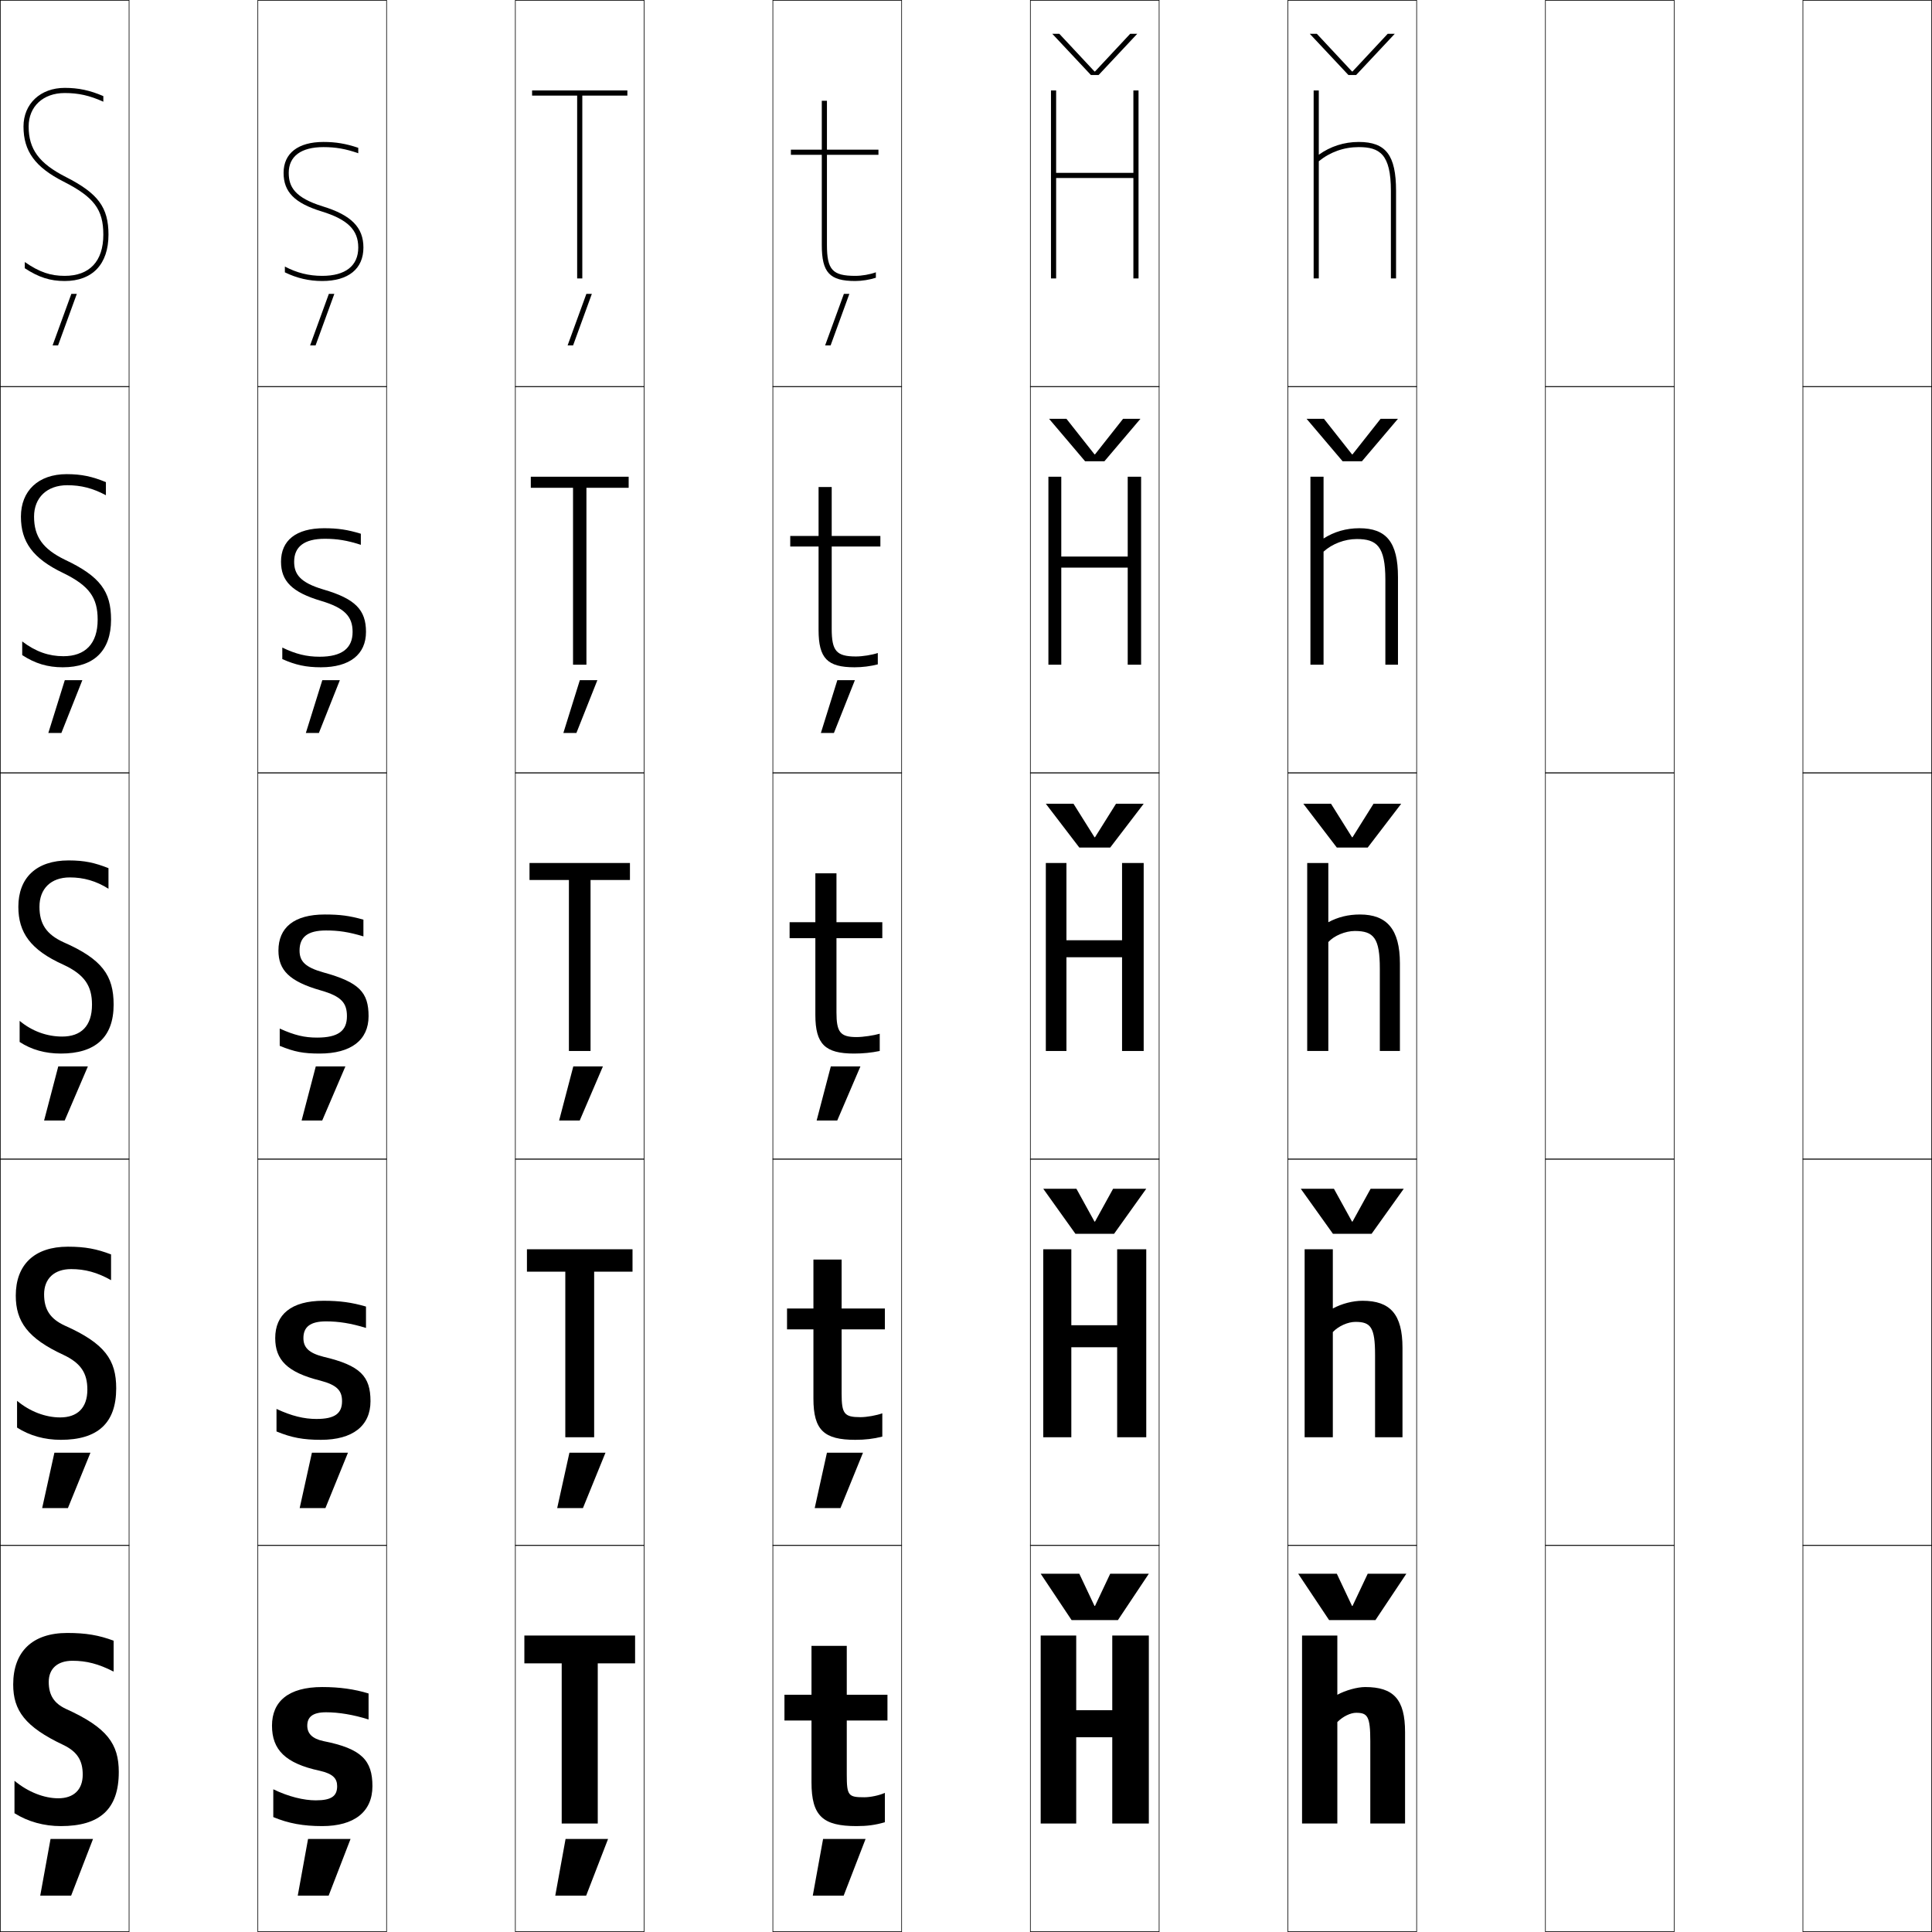
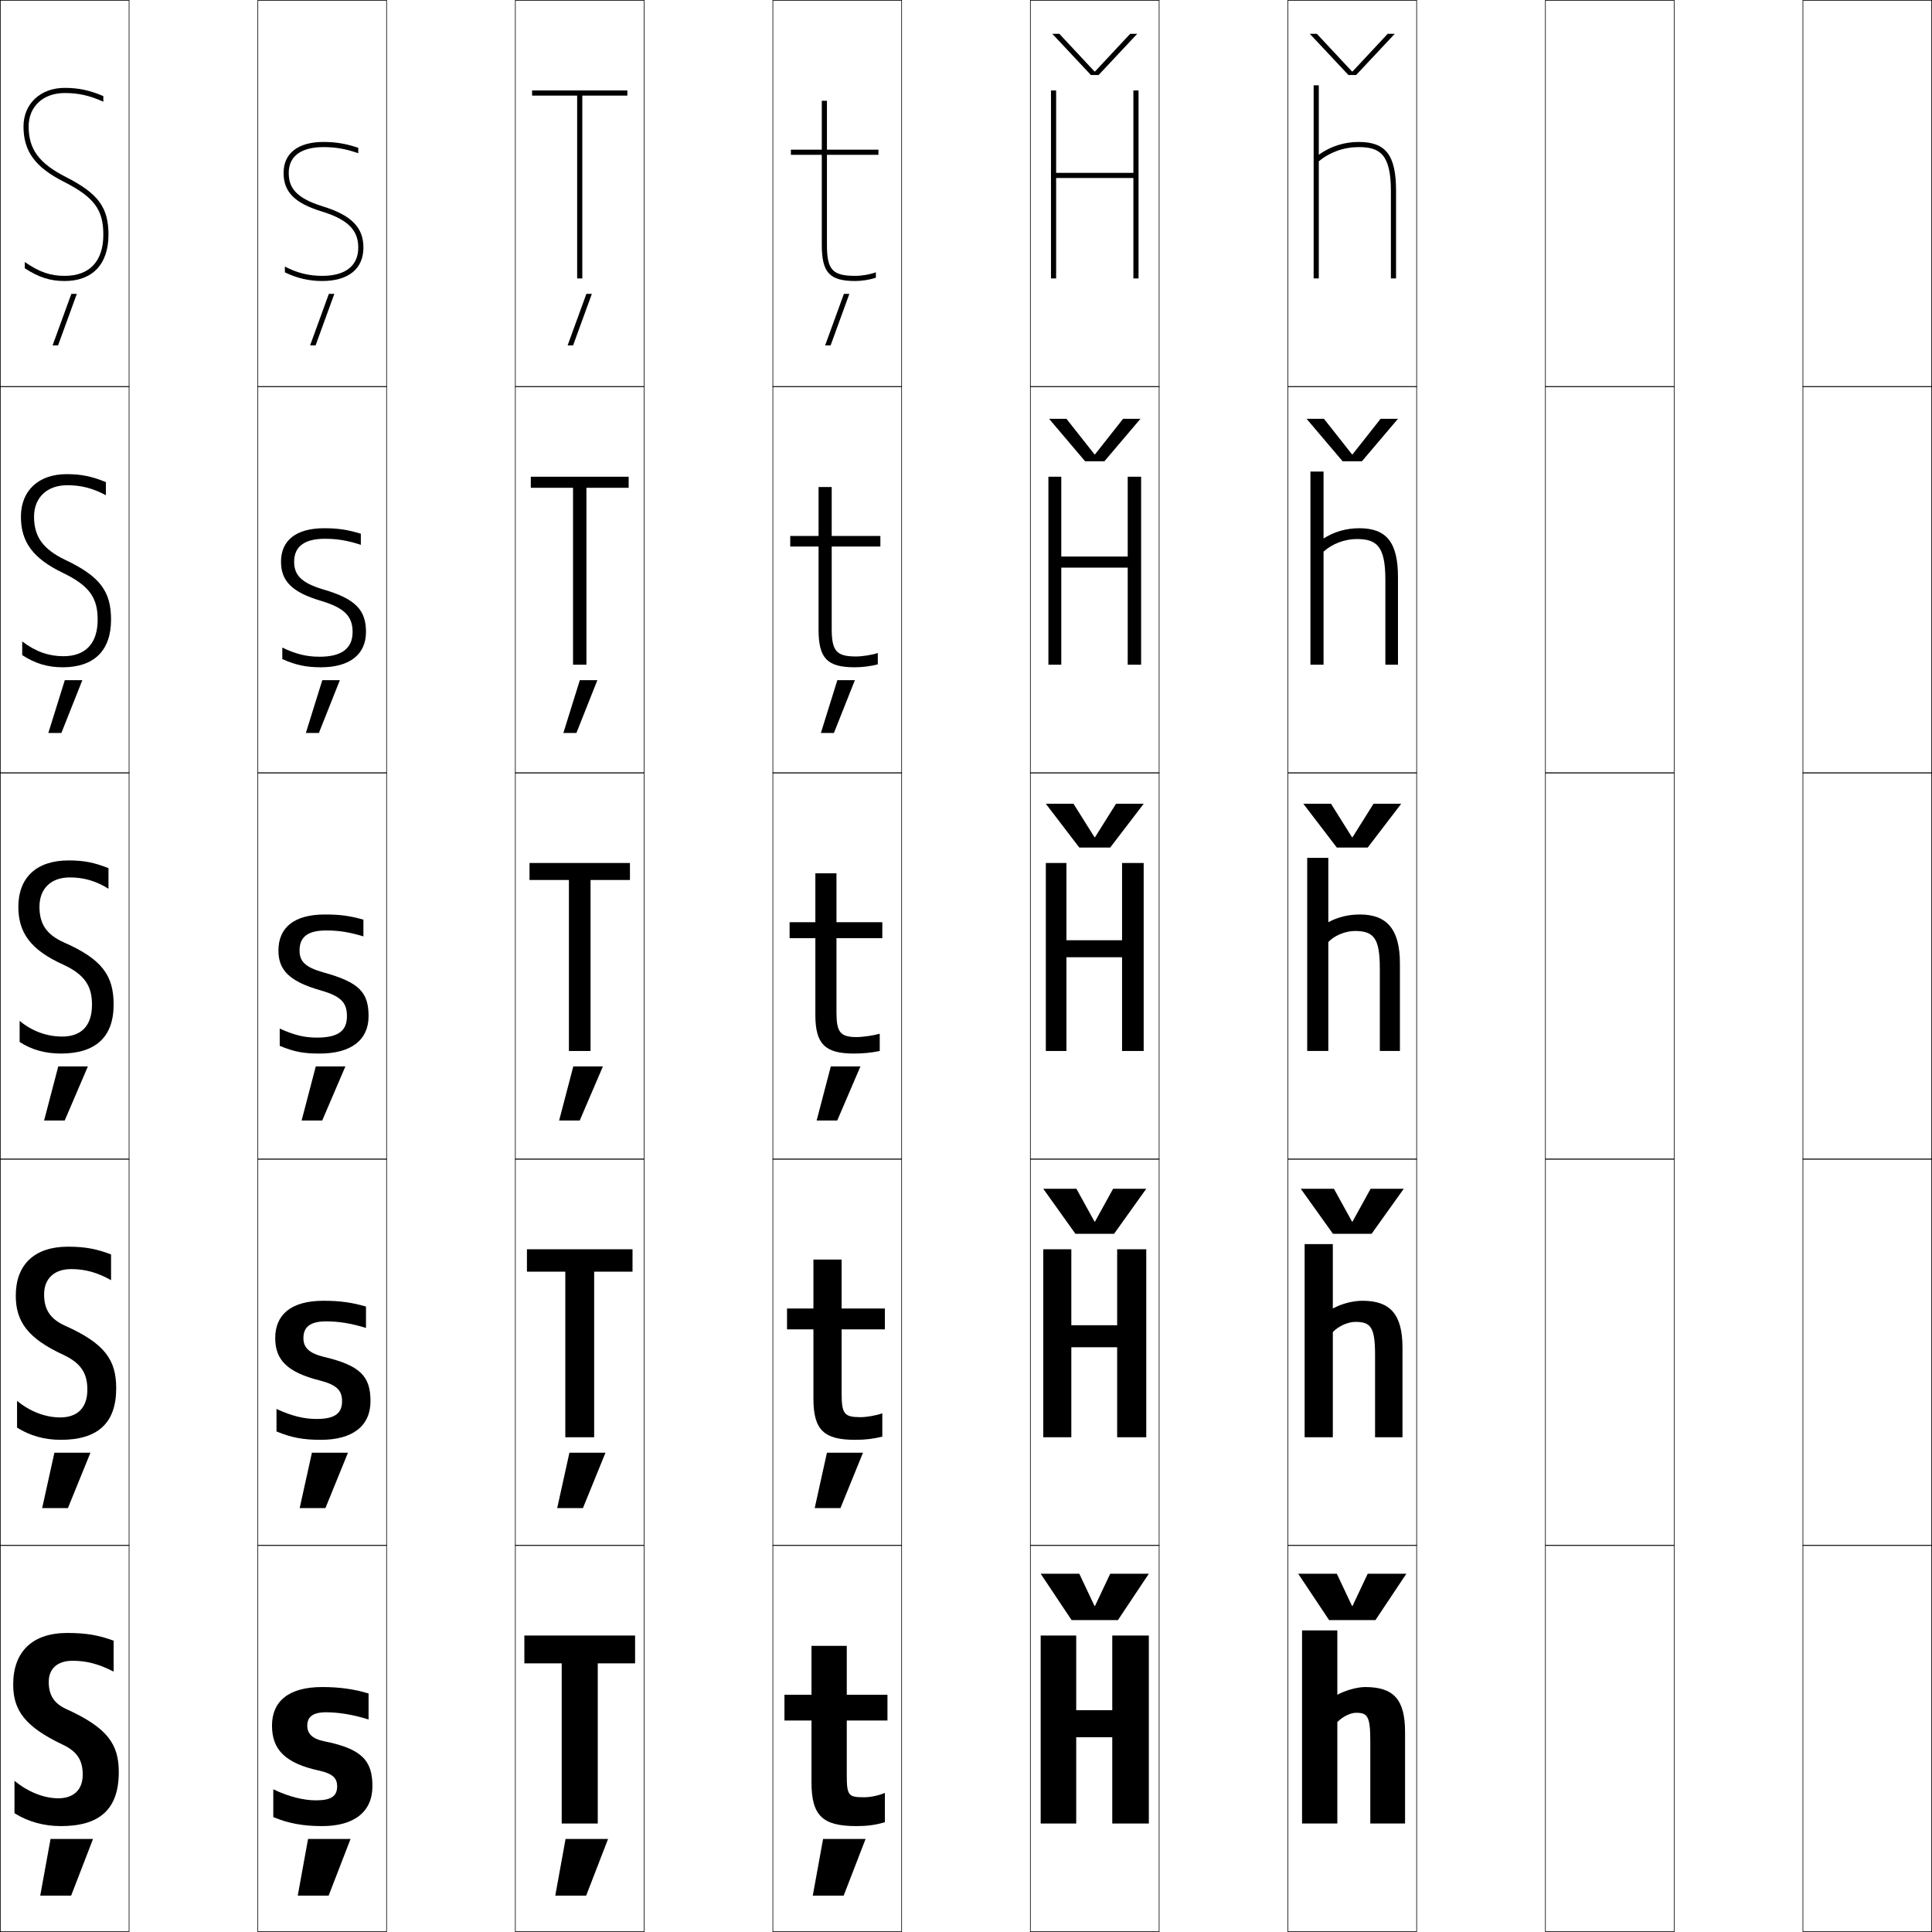
<svg xmlns="http://www.w3.org/2000/svg" width="750.25" height="750.25" viewBox="0 0 750.25 750.25" overflow="visible" enable-background="new 0 0 750.25 750.25" xml:space="preserve">
  <g id="レイヤー1">
    <g>
      <rect x="0.125" y="0.125" fill="none" stroke="#000000" stroke-width="0.25" width="50" height="150" />
      <rect x="100.125" y="0.125" fill="none" stroke="#000000" stroke-width="0.25" width="50" height="150" />
      <rect x="200.125" y="0.125" fill="none" stroke="#000000" stroke-width="0.25" width="50" height="150" />
      <rect x="300.125" y="0.125" fill="none" stroke="#000000" stroke-width="0.25" width="50" height="150" />
      <rect x="400.125" y="0.125" fill="none" stroke="#000000" stroke-width="0.25" width="50" height="150" />
      <rect x="500.125" y="0.125" fill="none" stroke="#000000" stroke-width="0.25" width="50" height="150" />
      <rect x="600.125" y="0.125" fill="none" stroke="#000000" stroke-width="0.25" width="50" height="150" />
      <rect x="0.125" y="150.125" fill="none" stroke="#000000" stroke-width="0.25" width="50" height="150" />
      <rect x="100.125" y="150.125" fill="none" stroke="#000000" stroke-width="0.25" width="50" height="150" />
      <rect x="200.125" y="150.125" fill="none" stroke="#000000" stroke-width="0.25" width="50" height="150" />
      <rect x="300.125" y="150.125" fill="none" stroke="#000000" stroke-width="0.25" width="50" height="150" />
      <rect x="400.125" y="150.125" fill="none" stroke="#000000" stroke-width="0.25" width="50" height="150" />
      <rect x="500.125" y="150.125" fill="none" stroke="#000000" stroke-width="0.25" width="50" height="150" />
      <rect x="600.125" y="150.125" fill="none" stroke="#000000" stroke-width="0.25" width="50" height="150" />
      <rect x="0.125" y="300.125" fill="none" stroke="#000000" stroke-width="0.25" width="50" height="150" />
      <rect x="100.125" y="300.125" fill="none" stroke="#000000" stroke-width="0.25" width="50" height="150" />
      <rect x="200.125" y="300.125" fill="none" stroke="#000000" stroke-width="0.25" width="50" height="150" />
      <rect x="300.125" y="300.125" fill="none" stroke="#000000" stroke-width="0.25" width="50" height="150" />
      <rect x="400.125" y="300.125" fill="none" stroke="#000000" stroke-width="0.25" width="50" height="150" />
      <rect x="500.125" y="300.125" fill="none" stroke="#000000" stroke-width="0.25" width="50" height="150" />
      <rect x="600.125" y="300.125" fill="none" stroke="#000000" stroke-width="0.25" width="50" height="150" />
      <rect x="0.125" y="450.125" fill="none" stroke="#000000" stroke-width="0.25" width="50" height="150" />
      <rect x="100.125" y="450.125" fill="none" stroke="#000000" stroke-width="0.25" width="50" height="150" />
      <rect x="200.125" y="450.125" fill="none" stroke="#000000" stroke-width="0.25" width="50" height="150" />
      <rect x="300.125" y="450.125" fill="none" stroke="#000000" stroke-width="0.25" width="50" height="150" />
      <rect x="400.125" y="450.125" fill="none" stroke="#000000" stroke-width="0.25" width="50" height="150" />
      <rect x="500.125" y="450.125" fill="none" stroke="#000000" stroke-width="0.25" width="50" height="150" />
      <rect x="600.125" y="450.125" fill="none" stroke="#000000" stroke-width="0.25" width="50" height="150" />
      <rect x="0.125" y="600.125" fill="none" stroke="#000000" stroke-width="0.25" width="50" height="150" />
      <rect x="100.125" y="600.125" fill="none" stroke="#000000" stroke-width="0.25" width="50" height="150" />
      <rect x="200.125" y="600.125" fill="none" stroke="#000000" stroke-width="0.25" width="50" height="150" />
      <rect x="300.125" y="600.125" fill="none" stroke="#000000" stroke-width="0.25" width="50" height="150" />
      <rect x="400.125" y="600.125" fill="none" stroke="#000000" stroke-width="0.25" width="50" height="150" />
      <rect x="500.125" y="600.125" fill="none" stroke="#000000" stroke-width="0.25" width="50" height="150" />
      <rect x="600.125" y="600.125" fill="none" stroke="#000000" stroke-width="0.25" width="50" height="150" />
      <rect x="700.125" y="0.125" fill="none" stroke="#000000" stroke-width="0.25" width="50" height="150" />
      <rect x="700.125" y="150.125" fill="none" stroke="#000000" stroke-width="0.25" width="50" height="150" />
      <rect x="700.125" y="300.125" fill="none" stroke="#000000" stroke-width="0.25" width="50" height="150" />
      <rect x="700.125" y="450.125" fill="none" stroke="#000000" stroke-width="0.25" width="50" height="150" />
      <rect x="700.125" y="600.125" fill="none" stroke="#000000" stroke-width="0.25" width="50" height="150" />
    </g>
    <g>
      <polygon points="27.702,114.125 29.829,114.125 22.55,134.125 20.421,134.125 " />
      <polygon points="25.164,264.125 31.977,264.125 23.837,284.625 18.773,284.625 " />
      <polygon points="22.625,414.125 34.125,414.125 25.125,435.125 17.125,435.125 " />
      <polygon points="21.125,564.125 35.125,564.125 26.375,585.625 16.375,585.625 " />
      <polygon points="19.625,714.125 36.125,714.125 27.625,736.125 15.625,736.125 " />
    </g>
    <g>
      <polygon points="127.702,114.125 129.829,114.125 122.55,134.125 120.421,134.125 " />
      <polygon points="125.164,264.125 131.977,264.125 123.837,284.625 118.773,284.625 " />
      <polygon points="122.625,414.125 134.125,414.125 125.125,435.125 117.125,435.125 " />
      <polygon points="121.125,564.125 135.125,564.125 126.375,585.625 116.375,585.625 " />
      <polygon points="119.625,714.125 136.125,714.125 127.625,736.125 115.625,736.125 " />
    </g>
    <g>
      <polygon points="227.702,114.125 229.829,114.125 222.55,134.125 220.421,134.125 " />
      <polygon points="225.164,264.125 231.977,264.125 223.837,284.625 218.773,284.625 " />
      <polygon points="222.625,414.125 234.125,414.125 225.125,435.125 217.125,435.125 " />
      <polygon points="221.125,564.125 235.125,564.125 226.375,585.625 216.375,585.625 " />
      <polygon points="219.625,714.125 236.125,714.125 227.625,736.125 215.625,736.125 " />
    </g>
    <g>
      <polygon points="327.702,114.125 329.829,114.125 322.55,134.125 320.421,134.125 " />
      <polygon points="325.164,264.125 331.977,264.125 323.837,284.625 318.773,284.625 " />
      <polygon points="322.625,414.125 334.125,414.125 325.125,435.125 317.125,435.125 " />
      <polygon points="321.125,564.125 335.125,564.125 326.375,585.625 316.375,585.625 " />
      <polygon points="319.625,714.125 336.125,714.125 327.625,736.125 315.625,736.125 " />
    </g>
    <g>
      <polygon points="425.225,623.625 431.125,611.125 446.125,611.125 434.125,629.125 416.125,629.125 404.125,611.125       419.125,611.125 425.025,623.625 " />
      <polygon points="425.225,474.375 432.25,461.625 445.125,461.625 432.625,479.125 417.625,479.125 405.125,461.625       418,461.625 425.025,474.375 " />
      <polygon points="425.225,325.125 433.375,312.125 444.125,312.125 431.125,329.125 419.125,329.125 406.125,312.125       416.875,312.125 425.025,325.125 " />
      <polygon points="414.12,162.625 425.025,176.441 425.225,176.441 436.13,162.625 442.875,162.625       428.875,179.125 421.375,179.125 407.375,162.625 " />
      <polygon points="426.625,29.125 423.625,29.125 408.625,13.125 411.365,13.125 425.024,27.757       425.225,27.757 438.885,13.125 441.625,13.125 " />
    </g>
    <g>
      <polygon points="525.225,623.625 531.125,611.125 546.125,611.125 534.125,629.125 516.125,629.125 504.125,611.125       519.125,611.125 525.025,623.625 " />
      <polygon points="525.225,474.375 532.25,461.625 545.125,461.625 532.625,479.125 517.625,479.125 505.125,461.625       518,461.625 525.025,474.375 " />
      <polygon points="525.225,325.125 533.375,312.125 544.125,312.125 531.125,329.125 519.125,329.125 506.125,312.125       516.875,312.125 525.025,325.125 " />
      <polygon points="514.12,162.625 525.025,176.441 525.225,176.441 536.13,162.625 542.875,162.625       528.875,179.125 521.375,179.125 507.375,162.625 " />
      <polygon points="526.625,29.125 523.625,29.125 508.625,13.125 511.365,13.125 525.024,27.757       525.225,27.757 538.885,13.125 541.625,13.125 " />
    </g>
    <g>
      <path d="M28.125,644.926c-5.82,0-9.2,3.092-9.2,8.199      c0,5.195,2.104,8.352,6.7,10.5c16.1,7.287,20.5,13.658,20.5,24.5      c0,14.477-7.409,21-22.5,21c-6.508,0-12.704-1.684-18-5v-12.6      c5.328,4.43,11.592,6.801,17,6.801c5.942,0,9.5-3.271,9.5-9.201      c0-5.516-2.15-8.91-7.5-11.5c-14.939-7.047-19.5-13.43-19.5-23.5c0-12.75,7.469-20,21-20      c7.258,0,12.227,0.859,18,3v12C38.169,646.08,33.477,644.924,28.125,644.926z" />
      <path d="M17.125,502.625c0,5.942,2.421,9.543,8,12.125c15.602,6.951,20,13.328,20,24.375      c0,13.601-7.287,20-21.5,20c-6.305,0-12.055-1.595-17-4.75v-10.399      c5.043,4.211,11.097,6.45,16.75,6.45c6.619,0,10.55-3.641,10.55-10.801      c0-6.368-2.489-10.281-9.3-13.5c-13.863-6.396-18.5-12.956-18.5-23      c0-11.98,7.206-19,20.25-19c6.772,0,11.207,0.89,16.75,3v10      c-5.381-3.04-10.163-4.301-15.5-4.3C21.046,492.825,17.125,496.548,17.125,502.625z" />
      <path d="M15.325,352.125c0,6.689,2.738,10.734,9.3,13.75c15.104,6.615,19.5,12.998,19.5,24.25      c0,12.725-7.164,19-20.5,19c-6.103,0-11.406-1.506-16-4.5v-8.199      c4.759,3.992,10.603,6.1,16.5,6.1c7.295,0,11.6-4.01,11.6-12.4      c0-7.221-2.828-11.652-11.1-15.5c-12.786-5.746-17.5-12.482-17.5-22.5      c0-11.211,6.942-18,19.5-18c6.287,0,10.188,0.92,15.5,3v8      c-4.806-3.035-9.677-4.4-15-4.4C19.787,340.725,15.325,345.078,15.325,352.125z" />
      <path d="M24.375,259.125c-5.867,0-10.742-1.456-15.75-4.73v-5.306      c5.253,3.987,10.324,5.736,16,5.736c8.484,0,13.3-4.846,13.3-14.2      c0-8.498-3.219-13.122-13.276-18.054C12.734,216.892,8.125,210.425,8.125,200.625      c0-10.021,6.761-16.5,17.75-16.5c5.819,0,9.977,0.932,15.25,3.097v5.086      c-5.092-2.725-9.664-3.884-15-3.884c-7.856,0-12.9,4.789-12.9,12.2      c0,7.757,3.396,12.528,11.876,16.68C38.917,223.794,43.125,229.706,43.125,240.625      C43.125,252.707,36.445,259.125,24.375,259.125z" />
      <path d="M42.125,91.125c0,11.439-6.196,18-17,18c-5.632,0-10.078-1.406-15.5-4.961v-2.412      c5.748,3.982,10.045,5.373,15.5,5.373c9.673,0,15-5.682,15-16      c0-9.775-3.61-14.592-15.453-20.607C13.629,64.904,9.125,58.707,9.125,49.125      c0-8.832,6.58-15,16-15c5.351,0,9.766,0.943,15,3.194v2.173      C34.747,37.078,30.474,36.125,25.125,36.125c-8.374,0-14,5.224-14,13      c0,8.824,4.053,14.322,14.453,19.609C38.104,75.098,42.125,80.539,42.125,91.125z" />
    </g>
    <g>
      <path d="M119.325,670.125c0,3.004,1.883,5.074,6.3,6c14.813,2.922,19,7.469,19,17.5      c0,9.906-7.029,15.5-19.5,15.5c-7.346,0-13.084-1.031-19-3.5v-10.799      c5.877,2.869,11.845,4.299,16.5,4.299c6.092,0,8.3-1.664,8.3-5.5      c0-2.984-1.617-4.832-6.8-6c-13.374-2.867-18.5-8.196-18.5-17.5c0-9.334,6.285-15,19.5-15      c6.722,0,12.474,0.811,18,2.5v10.1c-5.914-1.875-11.646-2.799-16.5-2.799      C121.41,664.926,119.325,666.764,119.325,670.125z" />
      <path d="M117.825,519.625c0,3.566,1.996,5.78,7.8,7.25      c14.361,3.376,18.25,7.61,18.25,17.25c0,9.593-6.932,15-19.25,15      c-6.828,0-11.425-0.838-17.25-3.25v-8.749c5.876,2.755,10.75,3.899,15.5,3.899      c7.157,0,9.95-2.146,9.95-6.9c0-4.065-1.869-6.272-8.45-8      c-12.857-3.192-17.5-8.07-17.5-16.5c0-9.097,6.138-14.5,18.75-14.5      c6.321,0,10.978,0.638,16.5,2.25v8.3c-5.857-1.806-10.661-2.549-15.5-2.549      C120.376,513.126,117.825,515.371,117.825,519.625z" />
      <path d="M116.325,369.125c0,4.129,2.108,6.486,9.3,8.5c13.908,3.83,17.5,7.752,17.5,17      c0,9.279-6.834,14.5-19,14.5c-6.311,0-9.767-0.645-15.5-3v-6.699      c5.876,2.641,9.654,3.5,14.5,3.5c8.222,0,11.6-2.629,11.6-8.301      c0-5.146-2.121-7.713-10.1-10c-12.34-3.518-16.5-7.945-16.5-15.5c0-8.859,5.99-14,18-14      c5.921,0,9.481,0.465,15,2v6.5c-5.8-1.737-9.675-2.299-14.5-2.299      C119.343,361.326,116.325,363.979,116.325,369.125z" />
      <path d="M124.625,259.125c-5.717,0-9.825-0.878-15-3.185v-4.471      c5.271,2.547,9.473,3.556,14.5,3.556c8.625,0,12.8-3.268,12.8-9.65      c0-6-3.131-9.318-12.197-12.022C113.335,229.984,109.125,225.604,109.125,218.125      c0-8.243,5.82-13,16.75-13c5.354,0,9.123,0.569,14.25,2.138v4.305      c-5.303-1.714-9.204-2.343-14-2.343c-7.994,0-11.9,3.102-11.9,8.899      c0,4.75,2.185,8.065,11.297,10.772C137.98,232.504,142.125,236.851,142.125,245.375      C142.125,254.146,135.792,259.125,124.625,259.125z" />
      <path d="M139.125,57.401v2.11c-4.807-1.691-8.733-2.387-13.5-2.387      c-8.706,0-13.5,3.552-13.5,10c0,5.37,2.261,9.644,13.294,13.044      C136.428,83.554,141.125,88.325,141.125,96.125c0,8.262-5.832,13-16,13      c-5.124,0-9.883-1.112-14.5-3.369v-2.243c4.667,2.453,9.292,3.612,14.5,3.612      c9.028,0,14-3.907,14-11c0-6.854-4.141-10.923-14.294-14.044      C114.385,78.861,110.125,74.528,110.125,67.125c0-7.626,5.649-12,15.5-12      C130.411,55.125,134.39,55.798,139.125,57.401z" />
    </g>
    <g>
      <polygon points="232.125,708.125 218.125,708.125 218.125,645.926 203.625,645.926 203.625,635.125 246.625,635.125       246.625,645.926 232.125,645.926 " />
      <polygon points="219.525,493.825 204.625,493.825 204.625,485.125 245.625,485.125 245.625,493.825       230.725,493.825 230.725,558.125 219.525,558.125 " />
      <polygon points="220.925,341.725 205.625,341.725 205.625,335.125 244.625,335.125 244.625,341.725       229.325,341.725 229.325,408.125 220.925,408.125 " />
      <polygon points="222.525,189.425 206.125,189.425 206.125,185.125 244.125,185.125 244.125,189.425       227.725,189.425 227.725,258.125 222.525,258.125 " />
      <polygon points="224.125,37.125 206.625,37.125 206.625,35.125 243.625,35.125 243.625,37.125 226.125,37.125 226.125,108.125       224.125,108.125 " />
    </g>
    <g>
      <path d="M344.625,658.125v10h-15.8v21c0,8.205,0.615,8.801,6.8,8.801      c2.448,0,5.802-0.723,8-1.701V707.625c-3.74,1.084-6.832,1.5-11,1.5      c-13.049,0-17.5-3.871-17.5-17v-24h-10.5v-10h10.5v-19h13.7v19H344.625z" />
      <path d="M343.625,508.125v8.101h-16.8V541.125c0,7.911,1.017,9.2,7.3,9.2      c2.499,0,6.234-0.676,8.5-1.5V557.875c-3.494,0.885-6.697,1.25-10.5,1.25      c-12.106,0-16.25-3.742-16.25-16v-26.899h-10.25V508.125h10.25v-19h10.95v19H343.625z" />
      <path d="M324.825,358.125H342.625v6.201h-17.8V393.125c0,7.617,1.418,9.6,7.8,9.6      c2.55,0,6.667-0.629,9-1.299V408.125c-3.248,0.686-6.562,1-10,1c-11.164,0-15-3.612-15-15      v-29.799h-10V358.125h10v-19h8.2V358.125z" />
      <path d="M322.975,212.226V244.125c0,8.631,1.789,10.8,9.4,10.8      c2.573,0,6.19-0.586,8.5-1.342v4.408c-2.827,0.732-6.001,1.134-9,1.134      c-10.563,0-14-3.441-14-14.5v-32.399h-11V208.125h11v-19h5.1v19H341.875v4.101H322.975z" />
      <path d="M321.125,60.125v35c0,9.646,2.159,12,11,12c2.596,0,5.713-0.543,8-1.385v2.116      c-2.405,0.779-5.44,1.269-8,1.269c-9.963,0-13-3.271-13-14v-35h-12v-2h12v-19h2v19h20v2H321.125z" />
    </g>
    <g>
      <polygon points="442.125,35.125 442.125,108.125 440.125,108.125 440.125,69.125 410.125,69.125 410.125,108.125       408.125,108.125 408.125,35.125 410.125,35.125 410.125,67.125 440.125,67.125 440.125,35.125 " />
      <polygon points="443.125,185.125 443.125,258.125 437.925,258.125 437.925,220.425 412.125,220.425       412.125,258.125 407.125,258.125 407.125,185.125 412.125,185.125 412.125,216.125 437.925,216.125 437.925,185.125 " />
      <polygon points="414.125,365.125 435.725,365.125 435.725,335.125 444.125,335.125 444.125,408.125       435.725,408.125 435.725,371.725 414.125,371.725 414.125,408.125 406.125,408.125 406.125,335.125       414.125,335.125 " />
      <polygon points="416.025,514.625 433.824,514.625 433.824,485.125 445.125,485.125 445.125,558.125       433.824,558.125 433.824,523.175 416.025,523.175 416.025,558.125 405.125,558.125 405.125,485.125       416.025,485.125 " />
      <polygon points="417.925,674.625 417.925,708.125 404.125,708.125 404.125,635.125 417.925,635.125       417.925,664.125 431.925,664.125 431.925,635.125 446.125,635.125 446.125,708.125 431.925,708.125       431.925,674.625 " />
    </g>
    <g>
-       <path d="M545.625,672.625v35.5h-13.5v-32c0-9.682-1.084-11-5.5-11c-2.104,0-5.031,1.324-7.3,3.6      V708.125H505.625v-73h13.7v23c3.216-1.754,7.789-3,10.8-3      C541.156,655.125,545.625,659.881,545.625,672.625z" />
-       <path d="M544.625,558.125h-10.65v-32c0-10.713-1.682-12.8-7.6-12.8      c-2.887,0-6.549,1.575-8.8,3.95V558.125H506.625v-73h10.95v23      c3.492-1.89,7.778-3,11.55-3c10.718,0,15.5,5.235,15.5,18.25V558.125z" />
-       <path d="M543.625,408.125h-7.801l0.001-32c0-11.744-2.28-14.6-9.7-14.6      c-3.67,0-8.066,1.826-10.3,4.301V408.125H507.625v-73h8.2v23      c3.769-2.025,7.769-3,12.3-3c10.404,0,15.5,5.715,15.5,19V408.125z" />
-       <path d="M542.875,258.125h-4.9v-33c0-13.018-3.336-15.8-11.1-15.8      c-4.708,0-9.578,1.866-12.9,4.896V258.125H508.875v-73h5.1v23.983      C518.116,206.471,522.773,205.125,527.875,205.125c10.487,0,15,5.433,15,19V258.125z" />
-       <path d="M542.125,74.125v34h-2v-34c0-14.291-4.393-17-12.5-17c-5.746,0-11.09,1.906-15.5,5.49V108.125      h-2v-73h2v24.967c4.514-3.25,9.827-4.967,15.5-4.967C538.195,55.125,542.125,60.275,542.125,74.125      z" />
+       <path d="M545.625,672.625v35.5h-13.5v-32c0-9.682-1.084-11-5.5-11c-2.104,0-5.031,1.324-7.3,3.6      V708.125H505.625v-75h13.7v25c3.216-1.754,7.789-3,10.8-3      C541.156,655.125,545.625,659.881,545.625,672.625z" />
+       <path d="M544.625,558.125h-10.65v-32c0-10.713-1.682-12.8-7.6-12.8      c-2.887,0-6.549,1.575-8.8,3.95V558.125H506.625v-75h10.95v25      c3.492-1.89,7.778-3,11.55-3c10.718,0,15.5,5.235,15.5,18.25V558.125z" />
+       <path d="M543.625,408.125h-7.801l0.001-32c0-11.744-2.28-14.6-9.7-14.6      c-3.67,0-8.066,1.826-10.3,4.301V408.125H507.625v-75h8.2v25      c3.769-2.025,7.769-3,12.3-3c10.404,0,15.5,5.715,15.5,19V408.125z" />
+       <path d="M542.875,258.125h-4.9v-33c0-13.018-3.336-15.8-11.1-15.8      c-4.708,0-9.578,1.866-12.9,4.896V258.125H508.875v-75h5.1v25.983      C518.116,206.471,522.773,205.125,527.875,205.125c10.487,0,15,5.433,15,19V258.125z" />
+       <path d="M542.125,74.125v34h-2v-34c0-14.291-4.393-17-12.5-17c-5.746,0-11.09,1.906-15.5,5.49V108.125      h-2v-75h2v26.967c4.514-3.25,9.827-4.967,15.5-4.967C538.195,55.125,542.125,60.275,542.125,74.125      z" />
    </g>
  </g>
</svg>
